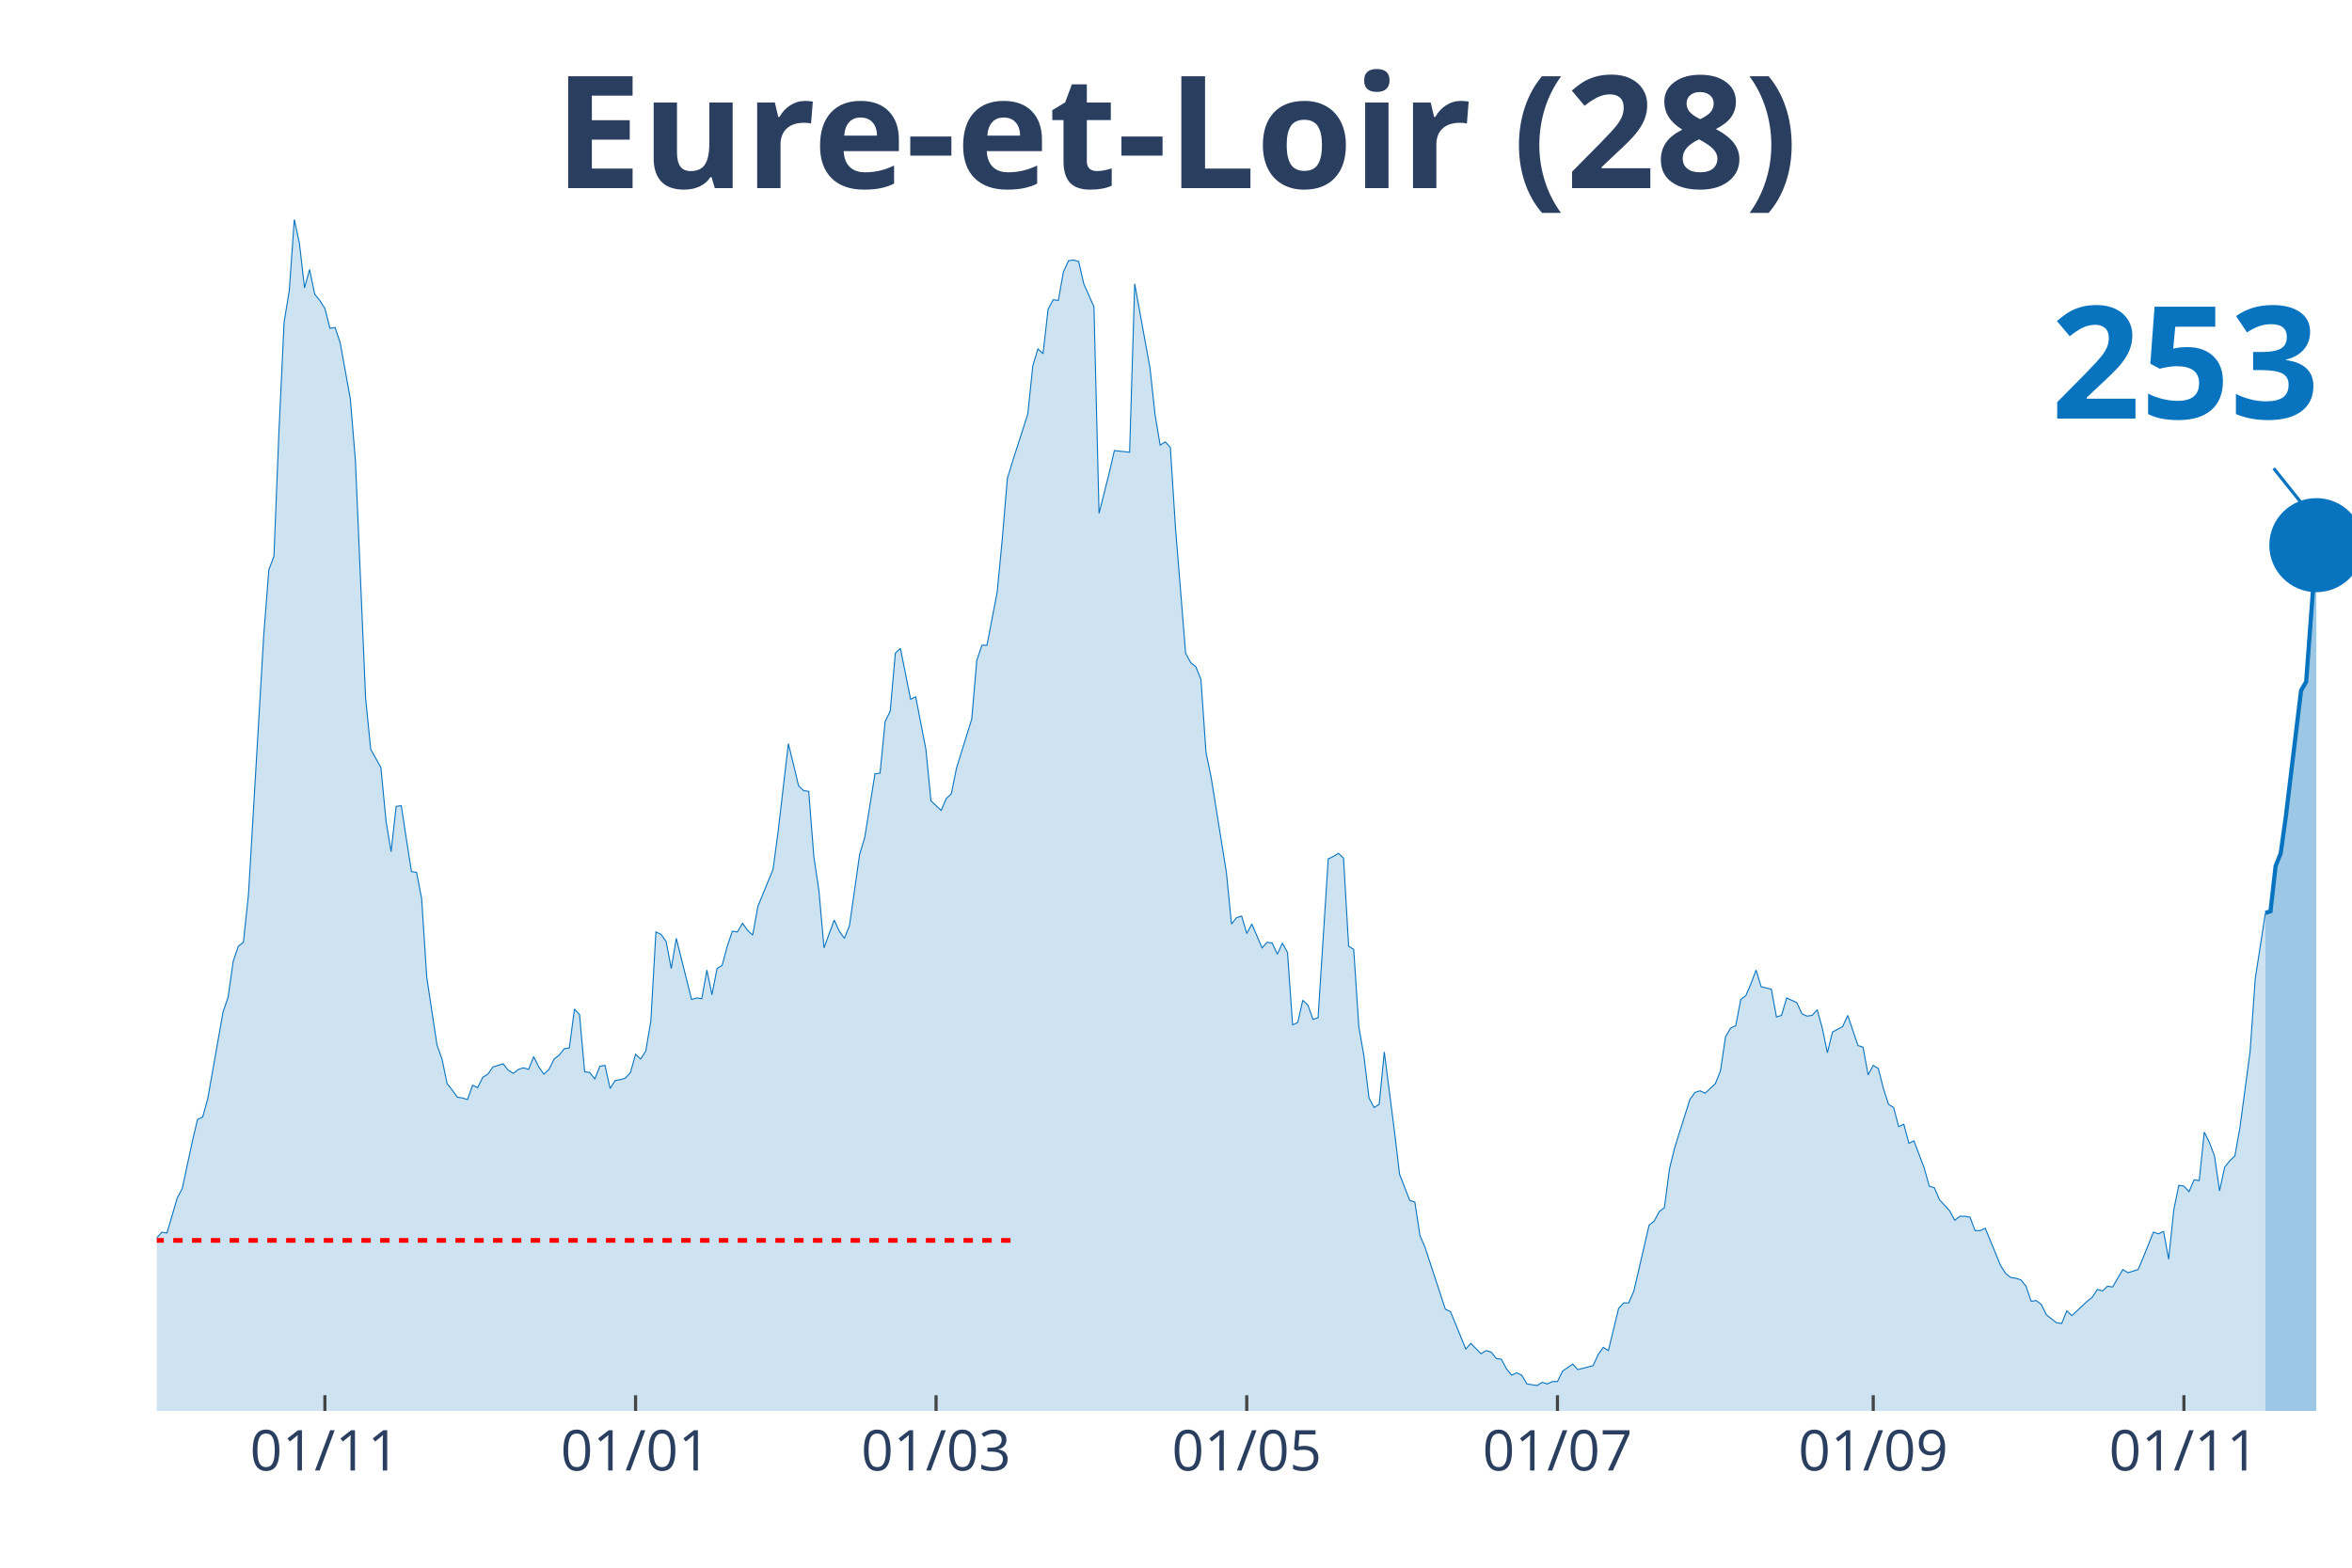
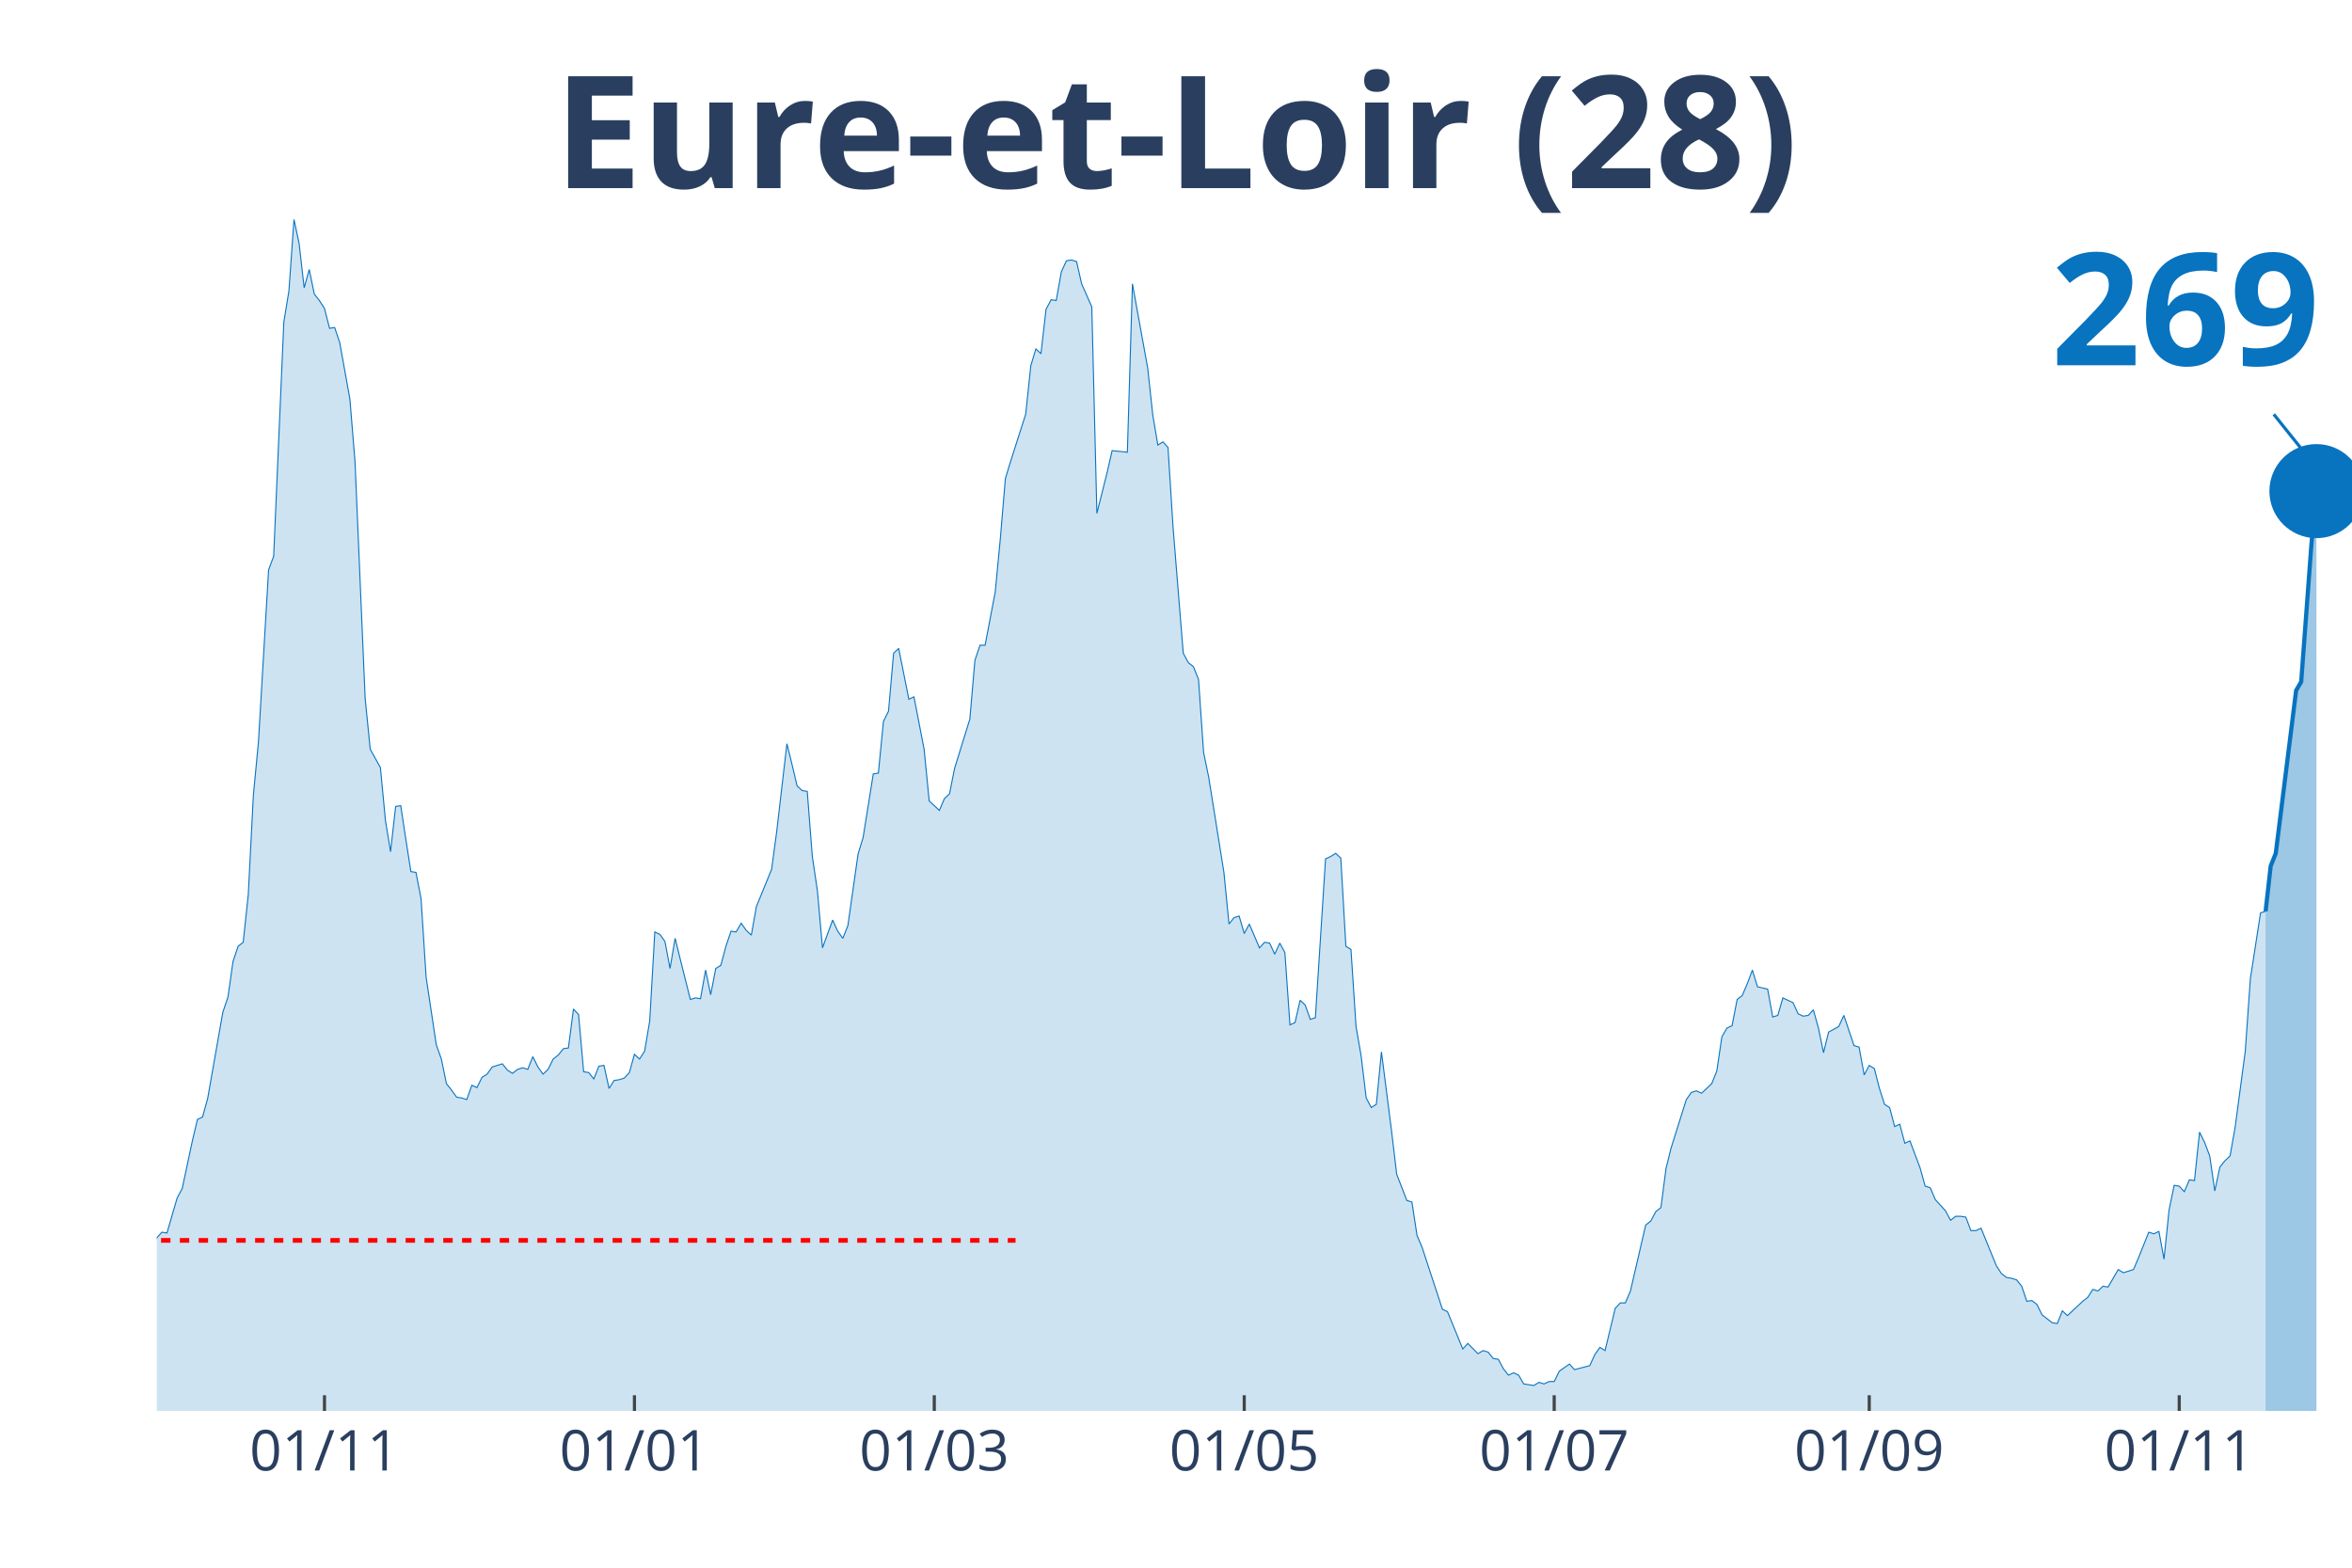
<svg xmlns="http://www.w3.org/2000/svg" class="main-svg" width="1125" height="750" style="" viewBox="0 0 750 500">
  <rect x="0" y="0" width="750" height="500" style="fill: rgb(0, 0, 0); fill-opacity: 0;" />
-   <defs id="defs-0ef6be">
+   <defs id="defs-e354d7">
    <g class="clips">
-       <clipPath id="clip0ef6bexyplot" class="plotclip">
+       <clipPath id="clipe354d7xyplot" class="plotclip">
        <rect width="700" height="380" />
      </clipPath>
-       <clipPath class="axesclip" id="clip0ef6bex">
+       <clipPath class="axesclip" id="clipe354d7x">
        <rect x="50" y="0" width="700" height="500" />
      </clipPath>
-       <clipPath class="axesclip" id="clip0ef6bey">
+       <clipPath class="axesclip" id="clipe354d7y">
        <rect x="0" y="70" width="750" height="380" />
      </clipPath>
-       <clipPath class="axesclip" id="clip0ef6bexy">
+       <clipPath class="axesclip" id="clipe354d7xy">
        <rect x="50" y="70" width="700" height="380" />
      </clipPath>
    </g>
    <g class="gradients" />
  </defs>
  <g class="bglayer">
    <rect class="bg" x="50" y="70" width="700" height="380" style="fill: rgb(0, 0, 0); fill-opacity: 0; stroke-width: 0;" />
  </g>
  <g class="layer-below">
    <g class="imagelayer" />
    <g class="shapelayer" />
  </g>
  <g class="cartesianlayer">
    <g class="subplot xy">
      <g class="layer-subplot">
        <g class="shapelayer" />
        <g class="imagelayer" />
      </g>
      <g class="gridlayer">
        <g class="x">
-           <path class="xgrid crisp" transform="translate(103.6,0)" d="M0,70v380" style="stroke: rgb(255, 255, 255); stroke-opacity: 1; stroke-width: 1px;" />
-           <path class="xgrid crisp" transform="translate(202.67,0)" d="M0,70v380" style="stroke: rgb(255, 255, 255); stroke-opacity: 1; stroke-width: 1px;" />
-           <path class="xgrid crisp" transform="translate(298.49,0)" d="M0,70v380" style="stroke: rgb(255, 255, 255); stroke-opacity: 1; stroke-width: 1px;" />
-           <path class="xgrid crisp" transform="translate(397.56,0)" d="M0,70v380" style="stroke: rgb(255, 255, 255); stroke-opacity: 1; stroke-width: 1px;" />
-           <path class="xgrid crisp" transform="translate(496.64,0)" d="M0,70v380" style="stroke: rgb(255, 255, 255); stroke-opacity: 1; stroke-width: 1px;" />
-           <path class="xgrid crisp" transform="translate(597.33,0)" d="M0,70v380" style="stroke: rgb(255, 255, 255); stroke-opacity: 1; stroke-width: 1px;" />
-           <path class="xgrid crisp" transform="translate(696.4,0)" d="M0,70v380" style="stroke: rgb(255, 255, 255); stroke-opacity: 1; stroke-width: 1px;" />
+           <path class="xgrid crisp" transform="translate(103.47,0)" d="M0,70v380" style="stroke: rgb(255, 255, 255); stroke-opacity: 1; stroke-width: 1px;" />
+           <path class="xgrid crisp" transform="translate(202.31,0)" d="M0,70v380" style="stroke: rgb(255, 255, 255); stroke-opacity: 1; stroke-width: 1px;" />
+           <path class="xgrid crisp" transform="translate(297.92,0)" d="M0,70v380" style="stroke: rgb(255, 255, 255); stroke-opacity: 1; stroke-width: 1px;" />
+           <path class="xgrid crisp" transform="translate(396.76,0)" d="M0,70v380" style="stroke: rgb(255, 255, 255); stroke-opacity: 1; stroke-width: 1px;" />
+           <path class="xgrid crisp" transform="translate(495.6,0)" d="M0,70v380" style="stroke: rgb(255, 255, 255); stroke-opacity: 1; stroke-width: 1px;" />
+           <path class="xgrid crisp" transform="translate(596.06,0)" d="M0,70v380" style="stroke: rgb(255, 255, 255); stroke-opacity: 1; stroke-width: 1px;" />
+           <path class="xgrid crisp" transform="translate(694.91,0)" d="M0,70v380" style="stroke: rgb(255, 255, 255); stroke-opacity: 1; stroke-width: 1px;" />
        </g>
        <g class="y" />
      </g>
      <g class="zerolinelayer" />
      <path class="xlines-below" />
      <path class="ylines-below" />
      <g class="overlines-below" />
      <g class="xaxislayer-below" />
      <g class="yaxislayer-below" />
      <g class="overaxes-below" />
-       <g class="plot" transform="translate(50, 70)" clip-path="url('#clip0ef6bexyplot')">
+       <g class="plot" transform="translate(50, 70)" clip-path="url('#clipe354d7xyplot')">
        <g class="scatterlayer mlayer">
-           <g class="trace scatter trace32b312" style="stroke-miterlimit: 2;">
+           <g class="trace scatter tracea8dda0" style="stroke-miterlimit: 2;">
            <g class="fills">
              <g>
-                 <path class="js-fill" d="M672.39,380L-220.88,380L-220.88,372.15L-217.63,373.41L-216.01,375.19L-206.26,375.69L-204.64,374.17L-175.41,375.69L-173.78,376.96L-168.91,378.23L-167.29,378.48L-154.29,378.48L-152.67,377.72L-146.17,373.92L-144.55,373.92L-141.3,369.61L-139.68,370.12L-136.43,372.65L-134.8,372.91L-133.18,372.91L-131.55,377.72L-120.19,379.49L-118.56,378.73L-112.06,373.92L-110.44,373.67L-99.07,373.92L-97.45,371.64L-95.82,371.64L-94.2,369.61L-92.58,366.83L-90.95,368.09L-82.83,365.81L-81.21,361.51L-76.33,358.72L-74.71,357.71L-73.09,354.67L-71.46,355.43L-69.84,358.47L-68.21,355.17L-64.97,357.2L-63.34,355.43L-60.09,353.65L-58.47,351.12L-55.22,351.88L-53.6,351.63L-51.97,351.37L-50.35,349.09L-42.23,339.21L-40.6,333.39L-38.98,321.73L-37.35,321.23L-34.11,319.45L-32.48,320.47L-30.86,320.47L-29.23,322.24L-27.61,331.87L-25.99,326.8L-24.36,325.79L-22.74,326.04L-21.11,324.77L-19.49,325.28L-16.24,322.24L-14.62,324.27L-12.99,322.24L-11.37,322.49L-9.74,324.27L-8.12,323.76L-6.5,325.79L-4.87,323.51L-1.62,330.85L0,324.77L1.62,323L3.25,323.25L6.5,312.11L8.12,309.07L11.37,293.87L12.99,287.03L14.62,286.27L16.24,280.44L21.11,252.83L22.74,248.01L24.36,236.61L25.99,231.8L27.61,230.53L29.23,215.33L34.11,132.49L35.73,111.72L37.35,107.41L38.98,66.88L40.6,32.68L42.23,22.8L43.85,0L45.48,7.6L47.1,21.79L48.72,15.96L50.35,23.81L51.97,25.84L53.6,28.37L55.22,34.71L56.84,34.45L58.47,39.27L61.72,57.25L63.34,77.01L66.59,152.76L68.21,168.97L71.46,174.8L73.09,191.77L74.71,201.65L76.33,187.21L77.96,186.96L79.58,197.6L81.21,207.99L82.83,208.24L84.45,216.6L86.08,241.68L89.33,263.21L90.95,267.77L92.58,275.63L94.2,277.65L95.82,279.93L97.45,280.19L99.07,280.69L100.7,276.13L102.32,276.89L103.94,273.6L105.57,272.59L107.19,270.31L110.44,269.29L112.06,271.32L113.69,272.33L115.31,271.07L116.94,270.56L118.56,271.07L120.19,267.01L121.81,270.31L123.43,272.59L125.06,271.07L126.68,267.77L128.31,266.51L129.93,264.48L131.55,264.23L133.18,251.81L134.8,253.59L136.43,271.83L138.05,272.08L139.68,274.11L141.3,270.05L142.92,269.8L144.55,277.15L146.17,274.61L147.8,274.36L149.42,273.85L151.04,272.08L152.67,266.25L154.29,267.77L155.92,265.24L157.54,255.61L159.16,227.24L160.79,228L162.41,230.28L164.04,238.89L165.66,229.27L167.29,235.85L170.53,248.77L172.16,248.27L173.78,248.52L175.41,239.4L177.03,247.25L178.65,238.89L180.28,237.88L181.9,231.8L183.53,226.99L185.15,227.24L186.77,224.45L188.4,226.73L190.02,228.25L191.65,219.13L196.52,207.23L198.14,195.07L201.39,167.2L203.02,173.79L204.64,180.63L206.26,182.15L207.89,182.4L209.51,203.17L211.14,214.07L212.76,232.31L216.01,223.44L217.63,226.99L219.26,229.27L220.88,225.21L224.13,202.41L225.75,197.09L229,176.83L230.63,176.57L232.25,160.11L233.87,156.81L235.5,138.32L237.12,136.8L240.37,153.01L242,152.25L245.24,168.97L246.87,185.44L250.12,188.48L251.74,184.68L253.36,183.16L254.99,175.05L259.86,159.35L261.48,140.6L263.11,135.79L264.73,135.79L267.98,118.81L269.61,101.84L271.23,82.59L272.85,77.27L277.73,62.07L279.35,46.61L280.97,41.29L282.6,42.81L284.22,28.63L285.85,25.59L287.47,25.84L289.1,16.72L290.72,13.17L292.34,12.92L293.97,13.43L295.59,20.52L298.84,27.87L300.46,93.73L303.71,80.81L305.34,73.72L310.21,74.23L311.83,20.52L316.71,47.37L318.33,62.32L319.95,71.95L321.58,70.93L323.2,72.71L324.83,98.29L328.07,138.32L329.7,141.36L331.32,142.63L332.95,146.68L334.57,169.99L336.19,177.84L341.07,208.24L342.69,224.71L344.32,222.68L345.94,222.17L347.56,227.75L349.19,224.71L352.44,232.31L354.06,230.53L355.68,230.79L357.31,234.33L358.93,230.79L360.56,233.83L362.18,256.88L363.81,256.12L365.43,249.03L367.05,250.55L368.68,255.11L370.3,254.6L373.55,203.93L375.17,203.17L376.8,202.16L378.42,203.68L380.05,231.8L381.67,232.81L383.29,257.39L384.92,266.76L386.54,280.19L388.17,283.23L389.79,282.21L391.42,265.49L394.66,290.83L396.29,304.51L399.54,312.87L401.16,313.37L402.78,324.01L404.41,327.81L410.9,347.57L412.53,348.33L417.4,360.24L419.03,358.47L422.27,361.76L423.9,360.75L425.52,361.25L427.15,363.28L428.77,363.53L430.39,366.57L432.02,368.6L433.64,367.84L435.27,368.6L436.89,371.39L440.14,371.89L441.76,370.88L443.39,371.39L445.01,370.63L446.64,370.63L448.26,367.33L451.51,365.05L453.13,366.83L458,365.56L459.63,362.01L461.25,359.73L462.88,360.75L466.13,347.32L467.75,345.55L469.37,345.55L471,341.75L475.87,320.72L477.49,319.45L479.12,316.41L480.74,315.15L482.37,302.73L483.99,296.15L488.86,280.69L490.49,278.41L492.11,277.91L493.74,278.67L496.98,275.63L498.61,271.57L500.23,260.68L501.86,257.89L503.48,257.13L505.1,248.77L506.73,247.51L508.35,243.71L509.98,239.4L511.6,244.72L514.85,245.48L516.47,254.35L518.1,253.84L519.72,248.27L522.97,249.79L524.59,253.33L526.22,254.09L527.84,253.84L529.47,252.07L531.09,257.89L532.71,265.75L534.34,259.16L537.59,257.39L539.21,253.84L542.46,263.47L544.08,263.97L545.71,272.84L547.33,269.8L548.96,270.81L550.58,277.15L552.2,282.21L553.83,283.23L555.45,289.31L557.08,288.55L558.7,294.63L560.32,293.87L563.57,302.48L565.2,308.31L566.82,308.81L568.45,312.61L571.69,316.16L573.32,319.2L574.94,317.93L576.57,317.93L578.19,318.19L579.81,322.49L581.44,322.49L583.06,321.73L587.94,333.64L589.56,336.17L591.18,337.44L592.81,337.69L594.43,338.2L596.06,340.23L597.68,345.04L599.3,344.79L600.93,346.05L602.55,349.35L605.8,351.88L607.42,352.13L609.05,348.08L610.67,349.6L615.55,345.04L617.17,343.77L618.79,341.24L620.42,341.75L622.04,340.23L623.67,340.48L626.91,334.91L628.54,335.92L631.79,334.91L633.41,331.11L636.66,323L638.28,323.51L639.91,322.75L641.53,331.61L643.16,315.91L644.78,308.05L646.4,308.31L648.03,310.08L649.65,306.28L651.28,306.53L652.9,291.08L654.52,294.37L656.15,298.68L657.77,309.83L659.4,302.23L661.02,300.2L662.65,298.68L664.27,289.56L667.52,265.24L669.14,242.19L672.39,221.16" style="fill: rgb(8, 115, 191); fill-opacity: 0.2; stroke-width: 0;" />
+                 <path class="js-fill" d="M672.45,380L-220.37,380L-220.37,372.15L-217.13,373.41L-215.51,375.19L-205.79,375.69L-204.17,374.17L-175,375.69L-173.38,376.96L-168.52,378.23L-166.9,378.48L-153.94,378.48L-152.31,377.72L-145.83,373.92L-144.21,373.92L-140.97,369.61L-139.35,370.12L-136.11,372.65L-134.49,372.91L-132.87,372.91L-131.25,377.72L-119.91,379.49L-118.29,378.73L-111.81,373.92L-110.19,373.67L-98.84,373.92L-97.22,371.64L-95.6,371.64L-93.98,369.61L-92.36,366.83L-90.74,368.09L-82.64,365.81L-81.02,361.51L-76.16,358.72L-74.54,357.71L-72.92,354.67L-71.3,355.43L-69.68,358.47L-68.06,355.17L-64.81,357.2L-63.19,355.43L-59.95,353.65L-58.33,351.12L-55.09,351.88L-53.47,351.63L-51.85,351.37L-50.23,349.09L-42.13,339.21L-40.51,333.39L-38.89,321.73L-37.27,321.23L-34.03,319.45L-32.41,320.47L-30.79,320.47L-29.17,322.24L-27.55,331.87L-25.93,326.8L-24.31,325.79L-22.69,326.04L-21.06,324.77L-19.44,325.28L-16.2,322.24L-14.58,324.27L-12.96,322.24L-11.34,322.49L-9.72,324.27L-8.1,323.76L-6.48,325.79L-4.86,323.51L-1.62,330.85L0,324.77L1.62,323L3.24,323.25L6.48,312.11L8.1,309.07L11.34,293.87L12.96,287.03L14.58,286.27L16.2,280.44L21.06,252.83L22.69,248.01L24.31,236.61L25.93,231.8L27.55,230.53L29.17,215.33L30.79,183.67L32.41,166.69L35.65,111.72L37.27,107.41L40.51,32.68L42.13,22.8L43.75,0L45.37,7.6L46.99,21.79L48.61,15.96L50.23,23.81L51.85,25.84L53.47,28.37L55.09,34.71L56.71,34.45L58.33,39.27L61.57,57.25L63.19,77.01L66.44,152.76L68.06,168.97L71.3,174.8L72.92,191.77L74.54,201.65L76.16,187.21L77.78,186.96L79.4,197.6L81.02,207.99L82.64,208.24L84.26,216.6L85.88,241.68L89.12,263.21L90.74,267.77L92.36,275.63L93.98,277.65L95.6,279.93L97.22,280.19L98.84,280.69L100.46,276.13L102.08,276.89L103.7,273.6L105.32,272.59L106.94,270.31L110.19,269.29L111.81,271.32L113.43,272.33L115.05,271.07L116.67,270.56L118.29,271.07L119.91,267.01L121.53,270.31L123.15,272.59L124.77,271.07L126.39,267.77L128.01,266.51L129.63,264.48L131.25,264.23L132.87,251.81L134.49,253.59L136.11,271.83L137.73,272.08L139.35,274.11L140.97,270.05L142.59,269.8L144.21,277.15L145.83,274.61L147.45,274.36L149.07,273.85L150.69,272.08L152.31,266.25L153.94,267.77L155.56,265.24L157.18,255.61L158.8,227.24L160.42,228L162.04,230.28L163.66,238.89L165.28,229.27L166.9,235.85L170.14,248.77L171.76,248.27L173.38,248.52L175,239.4L176.62,247.25L178.24,238.89L179.86,237.88L181.48,231.8L183.1,226.99L184.72,227.24L186.34,224.45L187.96,226.73L189.58,228.25L191.2,219.13L196.06,207.23L197.69,195.07L200.93,167.2L202.55,173.79L204.17,180.63L205.79,182.15L207.41,182.4L209.03,203.17L210.65,214.07L212.27,232.31L215.51,223.44L217.13,226.99L218.75,229.27L220.37,225.21L223.61,202.41L225.23,197.09L228.47,176.83L230.09,176.57L231.71,160.11L233.33,156.81L234.95,138.32L236.57,136.8L239.81,153.01L241.44,152.25L244.68,168.97L246.3,185.44L249.54,188.48L251.16,184.68L252.78,183.16L254.4,175.05L259.26,159.35L260.88,140.6L262.5,135.79L264.12,135.79L267.36,118.81L268.98,101.84L270.6,82.59L272.22,77.27L277.08,62.07L278.7,46.61L280.32,41.29L281.94,42.81L283.56,28.63L285.19,25.59L286.81,25.84L288.43,16.72L290.05,13.17L291.67,12.92L293.29,13.43L294.91,20.52L298.15,27.87L299.77,93.73L303.01,80.81L304.63,73.72L309.49,74.23L311.11,20.52L315.97,47.37L317.59,62.32L319.21,71.95L320.83,70.93L322.45,72.71L324.07,98.29L327.31,138.32L328.94,141.36L330.56,142.63L332.18,146.68L333.8,169.99L335.42,177.84L340.28,208.24L341.9,224.71L343.52,222.68L345.14,222.17L346.76,227.75L348.38,224.71L351.62,232.31L353.24,230.53L354.86,230.79L356.48,234.33L358.1,230.79L359.72,233.83L361.34,256.88L362.96,256.12L364.58,249.03L366.2,250.55L367.82,255.11L369.44,254.6L372.69,203.93L374.31,203.17L375.93,202.16L377.55,203.68L379.17,231.8L380.79,232.81L382.41,257.39L384.03,266.76L385.65,280.19L387.27,283.23L388.89,282.21L390.51,265.49L393.75,290.83L395.37,304.51L398.61,312.87L400.23,313.37L401.85,324.01L403.47,327.81L409.95,347.57L411.57,348.33L416.44,360.24L418.06,358.47L421.3,361.76L422.92,360.75L424.54,361.25L426.16,363.28L427.78,363.53L429.4,366.57L431.02,368.6L432.64,367.84L434.26,368.6L435.88,371.39L439.12,371.89L440.74,370.88L442.36,371.39L443.98,370.63L445.6,370.63L447.22,367.33L450.46,365.05L452.08,366.83L456.94,365.56L458.56,362.01L460.19,359.73L461.81,360.75L465.05,347.32L466.67,345.55L468.29,345.55L469.91,341.75L474.77,320.72L476.39,319.45L478.01,316.41L479.63,315.15L481.25,302.73L482.87,296.15L487.73,280.69L489.35,278.41L490.97,277.91L492.59,278.67L495.83,275.63L497.45,271.57L499.07,260.68L500.69,257.89L502.31,257.13L503.94,248.77L505.56,247.51L507.18,243.71L508.8,239.4L510.42,244.72L513.66,245.48L515.28,254.35L516.9,253.84L518.52,248.27L521.76,249.79L523.38,253.33L525,254.09L526.62,253.84L528.24,252.07L529.86,257.89L531.48,265.75L533.1,259.16L536.34,257.39L537.96,253.84L541.2,263.47L542.82,263.97L544.44,272.84L546.06,269.8L547.69,270.81L549.31,277.15L550.93,282.21L552.55,283.23L554.17,289.31L555.79,288.55L557.41,294.63L559.03,293.87L562.27,302.48L563.89,308.31L565.51,308.81L567.13,312.61L570.37,316.16L571.99,319.2L573.61,317.93L575.23,317.93L576.85,318.19L578.47,322.49L580.09,322.49L581.71,321.73L586.57,333.64L588.19,336.17L589.81,337.44L591.44,337.69L593.06,338.2L594.68,340.23L596.3,345.04L597.92,344.79L599.54,346.05L601.16,349.35L604.4,351.88L606.02,352.13L607.64,348.08L609.26,349.6L614.12,345.04L615.74,343.77L617.36,341.24L618.98,341.75L620.6,340.23L622.22,340.48L625.46,334.91L627.08,335.92L630.32,334.91L631.94,331.11L635.19,323L636.81,323.51L638.43,322.75L640.05,331.61L641.67,315.91L643.29,308.05L644.91,308.31L646.53,310.08L648.15,306.28L649.77,306.53L651.39,291.08L653.01,294.37L654.63,298.68L656.25,309.83L657.87,302.23L659.49,300.2L661.11,298.68L662.73,289.56L665.97,265.24L667.59,242.19L670.83,221.16L672.45,220.65" style="fill: rgb(8, 115, 191); fill-opacity: 0.2; stroke-width: 0;" />
              </g>
            </g>
            <g class="errorbars" />
            <g class="lines">
-               <path class="js-line" d="M-220.88,372.15L-217.63,373.41L-216.01,375.19L-206.26,375.69L-204.64,374.17L-175.41,375.69L-173.78,376.96L-168.91,378.23L-167.29,378.48L-154.29,378.48L-152.67,377.72L-146.17,373.92L-144.55,373.92L-141.3,369.61L-139.68,370.12L-136.43,372.65L-134.8,372.91L-133.18,372.91L-131.55,377.72L-120.19,379.49L-118.56,378.73L-112.06,373.92L-110.44,373.67L-99.07,373.92L-97.45,371.64L-95.82,371.64L-94.2,369.61L-92.58,366.83L-90.95,368.09L-82.83,365.81L-81.21,361.51L-76.33,358.72L-74.71,357.71L-73.09,354.67L-71.46,355.43L-69.84,358.47L-68.21,355.17L-64.97,357.2L-63.34,355.43L-60.09,353.65L-58.47,351.12L-55.22,351.88L-53.6,351.63L-51.97,351.37L-50.35,349.09L-42.23,339.21L-40.6,333.39L-38.98,321.73L-37.35,321.23L-34.11,319.45L-32.48,320.47L-30.86,320.47L-29.23,322.24L-27.61,331.87L-25.99,326.8L-24.36,325.79L-22.74,326.04L-21.11,324.77L-19.49,325.28L-16.24,322.24L-14.62,324.27L-12.99,322.24L-11.37,322.49L-9.74,324.27L-8.12,323.76L-6.5,325.79L-4.87,323.51L-1.62,330.85L0,324.77L1.62,323L3.25,323.25L6.5,312.11L8.12,309.07L11.37,293.87L12.99,287.03L14.62,286.27L16.24,280.44L21.11,252.83L22.74,248.01L24.36,236.61L25.99,231.8L27.61,230.53L29.23,215.33L34.11,132.49L35.73,111.72L37.35,107.41L38.98,66.88L40.6,32.68L42.23,22.8L43.85,0L45.48,7.6L47.1,21.79L48.72,15.96L50.35,23.81L51.97,25.84L53.6,28.37L55.22,34.71L56.84,34.45L58.47,39.27L61.72,57.25L63.34,77.01L66.59,152.76L68.21,168.97L71.46,174.8L73.09,191.77L74.71,201.65L76.33,187.21L77.96,186.96L79.58,197.6L81.21,207.99L82.83,208.24L84.45,216.6L86.08,241.68L89.33,263.21L90.95,267.77L92.58,275.63L94.2,277.65L95.82,279.93L97.45,280.19L99.07,280.69L100.7,276.13L102.32,276.89L103.94,273.6L105.57,272.59L107.19,270.31L110.44,269.29L112.06,271.32L113.69,272.33L115.31,271.07L116.94,270.56L118.56,271.07L120.19,267.01L121.81,270.31L123.43,272.59L125.06,271.07L126.68,267.77L128.31,266.51L129.93,264.48L131.55,264.23L133.18,251.81L134.8,253.59L136.43,271.83L138.05,272.08L139.68,274.11L141.3,270.05L142.92,269.8L144.55,277.15L146.17,274.61L147.8,274.36L149.42,273.85L151.04,272.08L152.67,266.25L154.29,267.77L155.92,265.24L157.54,255.61L159.16,227.24L160.79,228L162.41,230.28L164.04,238.89L165.66,229.27L167.29,235.85L170.53,248.77L172.16,248.27L173.78,248.52L175.41,239.4L177.03,247.25L178.65,238.89L180.28,237.88L181.9,231.8L183.53,226.99L185.15,227.24L186.77,224.45L188.4,226.73L190.02,228.25L191.65,219.13L196.52,207.23L198.14,195.07L201.39,167.2L203.02,173.79L204.64,180.63L206.26,182.15L207.89,182.4L209.51,203.17L211.14,214.07L212.76,232.31L216.01,223.44L217.63,226.99L219.26,229.27L220.88,225.21L224.13,202.41L225.75,197.09L229,176.83L230.63,176.57L232.25,160.11L233.87,156.81L235.5,138.32L237.12,136.8L240.37,153.01L242,152.25L245.24,168.97L246.87,185.44L250.12,188.48L251.74,184.68L253.36,183.16L254.99,175.05L259.86,159.35L261.48,140.6L263.11,135.79L264.73,135.79L267.98,118.81L269.61,101.84L271.23,82.59L272.85,77.27L277.73,62.07L279.35,46.61L280.97,41.29L282.6,42.81L284.22,28.63L285.85,25.59L287.47,25.84L289.1,16.72L290.72,13.17L292.34,12.92L293.97,13.43L295.59,20.52L298.84,27.87L300.46,93.73L303.71,80.81L305.34,73.72L310.21,74.23L311.83,20.52L316.71,47.37L318.33,62.32L319.95,71.95L321.58,70.93L323.2,72.71L324.83,98.29L328.07,138.32L329.7,141.36L331.32,142.63L332.95,146.68L334.57,169.99L336.19,177.84L341.07,208.24L342.69,224.71L344.32,222.68L345.94,222.17L347.56,227.75L349.19,224.71L352.44,232.31L354.06,230.53L355.68,230.79L357.31,234.33L358.93,230.79L360.56,233.83L362.18,256.88L363.81,256.12L365.43,249.03L367.05,250.55L368.68,255.11L370.3,254.6L373.55,203.93L375.17,203.17L376.8,202.16L378.42,203.68L380.05,231.8L381.67,232.81L383.29,257.39L384.92,266.76L386.54,280.19L388.17,283.23L389.79,282.21L391.42,265.49L394.66,290.83L396.29,304.51L399.54,312.87L401.16,313.37L402.78,324.01L404.41,327.81L410.9,347.57L412.53,348.33L417.4,360.24L419.03,358.47L422.27,361.76L423.9,360.75L425.52,361.25L427.15,363.28L428.77,363.53L430.39,366.57L432.02,368.6L433.64,367.84L435.27,368.6L436.89,371.39L440.14,371.89L441.76,370.88L443.39,371.39L445.01,370.63L446.64,370.63L448.26,367.33L451.51,365.05L453.13,366.83L458,365.56L459.63,362.01L461.25,359.73L462.88,360.75L466.13,347.32L467.75,345.55L469.37,345.55L471,341.75L475.87,320.72L477.49,319.45L479.12,316.41L480.74,315.15L482.37,302.73L483.99,296.15L488.86,280.69L490.49,278.41L492.11,277.91L493.74,278.67L496.98,275.63L498.61,271.57L500.23,260.68L501.86,257.89L503.48,257.13L505.1,248.77L506.73,247.51L508.35,243.71L509.98,239.4L511.6,244.72L514.85,245.48L516.47,254.35L518.1,253.84L519.72,248.27L522.97,249.79L524.59,253.33L526.22,254.09L527.84,253.84L529.47,252.07L531.09,257.89L532.71,265.75L534.34,259.16L537.59,257.39L539.21,253.84L542.46,263.47L544.08,263.97L545.71,272.84L547.33,269.8L548.96,270.81L550.58,277.15L552.2,282.21L553.83,283.23L555.45,289.31L557.08,288.55L558.7,294.63L560.32,293.87L563.57,302.48L565.2,308.31L566.82,308.81L568.45,312.61L571.69,316.16L573.32,319.2L574.94,317.93L576.57,317.93L578.19,318.19L579.81,322.49L581.44,322.49L583.06,321.73L587.94,333.64L589.56,336.17L591.18,337.44L592.81,337.69L594.43,338.2L596.06,340.23L597.68,345.04L599.3,344.79L600.93,346.05L602.55,349.35L605.8,351.88L607.42,352.13L609.05,348.08L610.67,349.6L615.55,345.04L617.17,343.77L618.79,341.24L620.42,341.75L622.04,340.23L623.67,340.48L626.91,334.91L628.54,335.92L631.79,334.91L633.41,331.11L636.66,323L638.28,323.51L639.91,322.75L641.53,331.61L643.16,315.91L644.78,308.05L646.4,308.31L648.03,310.08L649.65,306.28L651.28,306.53L652.9,291.08L654.52,294.37L656.15,298.68L657.77,309.83L659.4,302.23L661.02,300.2L662.65,298.68L664.27,289.56L667.52,265.24L669.14,242.19L672.39,221.16" style="vector-effect: non-scaling-stroke; fill: none; stroke: rgb(8, 115, 191); stroke-opacity: 1; stroke-width: 0.5px; opacity: 1;" />
+               <path class="js-line" d="M-220.37,372.15L-217.13,373.41L-215.51,375.19L-205.79,375.69L-204.17,374.17L-175,375.69L-173.38,376.96L-168.52,378.23L-166.9,378.48L-153.94,378.48L-152.31,377.72L-145.83,373.92L-144.21,373.92L-140.97,369.61L-139.35,370.12L-136.11,372.65L-134.49,372.91L-132.87,372.91L-131.25,377.72L-119.91,379.49L-118.29,378.73L-111.81,373.92L-110.19,373.67L-98.84,373.92L-97.22,371.64L-95.6,371.64L-93.98,369.61L-92.36,366.83L-90.74,368.09L-82.64,365.81L-81.02,361.51L-76.16,358.72L-74.54,357.71L-72.92,354.67L-71.3,355.43L-69.68,358.47L-68.06,355.17L-64.81,357.2L-63.19,355.43L-59.95,353.65L-58.33,351.12L-55.09,351.88L-53.47,351.63L-51.85,351.37L-50.23,349.09L-42.13,339.21L-40.51,333.39L-38.89,321.73L-37.27,321.23L-34.03,319.45L-32.41,320.47L-30.79,320.47L-29.17,322.24L-27.55,331.87L-25.93,326.8L-24.31,325.79L-22.69,326.04L-21.06,324.77L-19.44,325.28L-16.2,322.24L-14.58,324.27L-12.96,322.24L-11.34,322.49L-9.72,324.27L-8.1,323.76L-6.48,325.79L-4.86,323.51L-1.62,330.85L0,324.77L1.62,323L3.24,323.25L6.48,312.11L8.1,309.07L11.34,293.87L12.96,287.03L14.58,286.27L16.2,280.44L21.06,252.83L22.69,248.01L24.31,236.61L25.93,231.8L27.55,230.53L29.17,215.33L30.79,183.67L32.41,166.69L35.65,111.72L37.27,107.41L40.51,32.68L42.13,22.8L43.75,0L45.37,7.6L46.99,21.79L48.61,15.96L50.23,23.81L51.85,25.84L53.47,28.37L55.09,34.71L56.71,34.45L58.33,39.27L61.57,57.25L63.19,77.01L66.44,152.76L68.06,168.97L71.3,174.8L72.92,191.77L74.54,201.65L76.16,187.21L77.78,186.96L79.4,197.6L81.02,207.99L82.64,208.24L84.26,216.6L85.88,241.68L89.12,263.21L90.74,267.77L92.36,275.63L93.98,277.65L95.6,279.93L97.22,280.19L98.84,280.69L100.46,276.13L102.08,276.89L103.7,273.6L105.32,272.59L106.94,270.31L110.19,269.29L111.81,271.32L113.43,272.33L115.05,271.07L116.67,270.56L118.29,271.07L119.91,267.01L121.53,270.31L123.15,272.59L124.77,271.07L126.39,267.77L128.01,266.51L129.63,264.48L131.25,264.23L132.87,251.81L134.49,253.59L136.11,271.83L137.73,272.08L139.35,274.11L140.97,270.05L142.59,269.8L144.21,277.15L145.83,274.61L147.45,274.36L149.07,273.85L150.69,272.08L152.31,266.25L153.94,267.77L155.56,265.24L157.18,255.61L158.8,227.24L160.42,228L162.04,230.28L163.66,238.89L165.28,229.27L166.9,235.85L170.14,248.77L171.76,248.27L173.38,248.52L175,239.4L176.62,247.25L178.24,238.89L179.86,237.88L181.48,231.8L183.1,226.99L184.72,227.24L186.34,224.45L187.96,226.73L189.58,228.25L191.2,219.13L196.06,207.23L197.69,195.07L200.93,167.2L202.55,173.79L204.17,180.63L205.79,182.15L207.41,182.4L209.03,203.17L210.65,214.07L212.27,232.31L215.51,223.44L217.13,226.99L218.75,229.27L220.37,225.21L223.61,202.41L225.23,197.09L228.47,176.83L230.09,176.57L231.71,160.11L233.33,156.81L234.95,138.32L236.57,136.8L239.81,153.01L241.44,152.25L244.68,168.97L246.3,185.44L249.54,188.48L251.16,184.68L252.78,183.16L254.4,175.05L259.26,159.35L260.88,140.6L262.5,135.79L264.12,135.79L267.36,118.81L268.98,101.84L270.6,82.59L272.22,77.27L277.08,62.07L278.7,46.61L280.32,41.29L281.94,42.81L283.56,28.63L285.19,25.59L286.81,25.84L288.43,16.72L290.05,13.17L291.67,12.92L293.29,13.43L294.91,20.52L298.15,27.87L299.77,93.73L303.01,80.81L304.63,73.72L309.49,74.23L311.11,20.52L315.97,47.37L317.59,62.32L319.21,71.95L320.83,70.93L322.45,72.71L324.07,98.29L327.31,138.32L328.94,141.36L330.56,142.63L332.18,146.68L333.8,169.99L335.42,177.84L340.28,208.24L341.9,224.71L343.52,222.68L345.14,222.17L346.76,227.75L348.38,224.71L351.62,232.31L353.24,230.53L354.86,230.79L356.48,234.33L358.1,230.79L359.72,233.83L361.34,256.88L362.96,256.12L364.58,249.03L366.2,250.55L367.82,255.11L369.44,254.6L372.69,203.93L374.31,203.17L375.93,202.16L377.55,203.68L379.17,231.8L380.79,232.81L382.41,257.39L384.03,266.76L385.65,280.19L387.27,283.23L388.89,282.21L390.51,265.49L393.75,290.83L395.37,304.51L398.61,312.87L400.23,313.37L401.85,324.01L403.47,327.81L409.95,347.57L411.57,348.33L416.44,360.24L418.06,358.47L421.3,361.76L422.92,360.75L424.54,361.25L426.16,363.28L427.78,363.53L429.4,366.57L431.02,368.6L432.64,367.84L434.26,368.6L435.88,371.39L439.12,371.89L440.74,370.88L442.36,371.39L443.98,370.63L445.6,370.63L447.22,367.33L450.46,365.05L452.08,366.83L456.94,365.56L458.56,362.01L460.19,359.73L461.81,360.75L465.05,347.32L466.67,345.55L468.29,345.55L469.91,341.75L474.77,320.72L476.39,319.45L478.01,316.41L479.63,315.15L481.25,302.73L482.87,296.15L487.73,280.69L489.35,278.41L490.97,277.91L492.59,278.67L495.83,275.63L497.45,271.57L499.07,260.68L500.69,257.89L502.31,257.13L503.94,248.77L505.56,247.51L507.18,243.71L508.8,239.4L510.42,244.72L513.66,245.48L515.28,254.35L516.9,253.84L518.52,248.27L521.76,249.79L523.38,253.33L525,254.09L526.62,253.84L528.24,252.07L529.86,257.89L531.48,265.75L533.1,259.16L536.34,257.39L537.96,253.84L541.2,263.47L542.82,263.97L544.44,272.84L546.06,269.8L547.69,270.81L549.31,277.15L550.93,282.21L552.55,283.23L554.17,289.31L555.79,288.55L557.41,294.63L559.03,293.87L562.27,302.48L563.89,308.31L565.51,308.81L567.13,312.61L570.37,316.16L571.99,319.2L573.61,317.93L575.23,317.93L576.85,318.19L578.47,322.49L580.09,322.49L581.71,321.73L586.57,333.64L588.19,336.17L589.81,337.44L591.44,337.69L593.06,338.2L594.68,340.23L596.3,345.04L597.92,344.79L599.54,346.05L601.16,349.35L604.4,351.88L606.02,352.13L607.64,348.08L609.26,349.6L614.12,345.04L615.74,343.77L617.36,341.24L618.98,341.75L620.6,340.23L622.22,340.48L625.46,334.91L627.08,335.92L630.32,334.91L631.94,331.11L635.19,323L636.81,323.51L638.43,322.75L640.05,331.61L641.67,315.91L643.29,308.05L644.91,308.31L646.53,310.08L648.15,306.28L649.77,306.53L651.39,291.08L653.01,294.37L654.63,298.68L656.25,309.83L657.87,302.23L659.49,300.2L661.11,298.68L662.73,289.56L665.97,265.24L667.59,242.19L670.83,221.16L672.45,220.65" style="vector-effect: non-scaling-stroke; fill: none; stroke: rgb(8, 115, 191); stroke-opacity: 1; stroke-width: 0.5px; opacity: 1;" />
            </g>
            <g class="points" />
            <g class="text" />
          </g>
-           <g class="trace scatter trace123b14" style="stroke-miterlimit: 2;">
+           <g class="trace scatter tracea9f879" style="stroke-miterlimit: 2;">
            <g class="fills">
              <g>
-                 <path class="js-fill" d="M688.63,380L672.39,380L672.39,221.16L674.01,220.65L675.64,206.21L677.26,202.16L678.89,190.51L683.76,150.23L685.38,147.44L688.63,103.87" style="fill: rgb(8, 115, 191); fill-opacity: 0.4; stroke-width: 0;" />
+                 <path class="js-fill" d="M688.66,380L672.45,380L672.45,220.65L674.07,206.21L675.69,202.16L682.18,150.23L683.8,147.44L687.04,103.87L688.66,86.64" style="fill: rgb(8, 115, 191); fill-opacity: 0.4; stroke-width: 0;" />
              </g>
            </g>
            <g class="errorbars" />
            <g class="lines">
-               <path class="js-line" d="M672.39,221.16L674.01,220.65L675.64,206.21L677.26,202.16L678.89,190.51L683.76,150.23L685.38,147.44L688.63,103.87" style="vector-effect: non-scaling-stroke; fill: none; stroke: rgb(8, 115, 191); stroke-opacity: 1; stroke-width: 2px; opacity: 1;" />
+               <path class="js-line" d="M672.45,220.65L674.07,206.21L675.69,202.16L682.18,150.23L683.8,147.44L687.04,103.87L688.66,86.64" style="vector-effect: non-scaling-stroke; fill: none; stroke: rgb(8, 115, 191); stroke-opacity: 1; stroke-width: 2px; opacity: 1;" />
            </g>
            <g class="points" />
            <g class="text" />
          </g>
-           <g class="trace scatter trace7ff4a3" style="stroke-miterlimit: 2; opacity: 1;">
+           <g class="trace scatter trace87eecd" style="stroke-miterlimit: 2; opacity: 1;">
            <g class="fills" />
            <g class="errorbars" />
            <g class="lines" />
            <g class="points">
-               <path class="point" transform="translate(688.63,103.87)" d="M15,0A15,15 0 1,1 0,-15A15,15 0 0,1 15,0Z" style="opacity: 1; stroke-width: 0px; fill: rgb(8, 115, 191); fill-opacity: 1;" />
+               <path class="point" transform="translate(688.66,86.64)" d="M15,0A15,15 0 1,1 0,-15A15,15 0 0,1 15,0Z" style="opacity: 1; stroke-width: 0px; fill: rgb(8, 115, 191); fill-opacity: 1;" />
            </g>
            <g class="text" />
          </g>
        </g>
      </g>
      <g class="overplot" />
      <path class="xlines-above crisp" style="fill: none; stroke-width: 1px; stroke: rgb(0, 0, 0); stroke-opacity: 0;" d="" />
      <path class="ylines-above crisp" style="fill: none;" d="M0,0" />
      <g class="overlines-above" />
      <g class="xaxislayer-above">
-         <path class="xtick ticks crisp" d="M0,450v-5" transform="translate(103.6,0)" style="stroke: rgb(68, 68, 68); stroke-opacity: 1; stroke-width: 1px;" />
-         <path class="xtick ticks crisp" d="M0,450v-5" transform="translate(202.67,0)" style="stroke: rgb(68, 68, 68); stroke-opacity: 1; stroke-width: 1px;" />
-         <path class="xtick ticks crisp" d="M0,450v-5" transform="translate(298.49,0)" style="stroke: rgb(68, 68, 68); stroke-opacity: 1; stroke-width: 1px;" />
-         <path class="xtick ticks crisp" d="M0,450v-5" transform="translate(397.56,0)" style="stroke: rgb(68, 68, 68); stroke-opacity: 1; stroke-width: 1px;" />
-         <path class="xtick ticks crisp" d="M0,450v-5" transform="translate(496.64,0)" style="stroke: rgb(68, 68, 68); stroke-opacity: 1; stroke-width: 1px;" />
-         <path class="xtick ticks crisp" d="M0,450v-5" transform="translate(597.33,0)" style="stroke: rgb(68, 68, 68); stroke-opacity: 1; stroke-width: 1px;" />
-         <path class="xtick ticks crisp" d="M0,450v-5" transform="translate(696.4,0)" style="stroke: rgb(68, 68, 68); stroke-opacity: 1; stroke-width: 1px;" />
+         <path class="xtick ticks crisp" d="M0,450v-5" transform="translate(103.47,0)" style="stroke: rgb(68, 68, 68); stroke-opacity: 1; stroke-width: 1px;" />
+         <path class="xtick ticks crisp" d="M0,450v-5" transform="translate(202.31,0)" style="stroke: rgb(68, 68, 68); stroke-opacity: 1; stroke-width: 1px;" />
+         <path class="xtick ticks crisp" d="M0,450v-5" transform="translate(297.92,0)" style="stroke: rgb(68, 68, 68); stroke-opacity: 1; stroke-width: 1px;" />
+         <path class="xtick ticks crisp" d="M0,450v-5" transform="translate(396.76,0)" style="stroke: rgb(68, 68, 68); stroke-opacity: 1; stroke-width: 1px;" />
+         <path class="xtick ticks crisp" d="M0,450v-5" transform="translate(495.6,0)" style="stroke: rgb(68, 68, 68); stroke-opacity: 1; stroke-width: 1px;" />
+         <path class="xtick ticks crisp" d="M0,450v-5" transform="translate(596.06,0)" style="stroke: rgb(68, 68, 68); stroke-opacity: 1; stroke-width: 1px;" />
+         <path class="xtick ticks crisp" d="M0,450v-5" transform="translate(694.91,0)" style="stroke: rgb(68, 68, 68); stroke-opacity: 1; stroke-width: 1px;" />
        <g class="xtick">
-           <text text-anchor="middle" x="0" y="469" transform="translate(103.6,0)" style="font-family: 'Open Sans', verdana, arial, sans-serif; font-size: 18px; fill: rgb(42, 63, 95); fill-opacity: 1; white-space: pre;">01/11</text>
+           <text text-anchor="middle" x="0" y="469" transform="translate(103.47,0)" style="font-family: 'Open Sans', verdana, arial, sans-serif; font-size: 18px; fill: rgb(42, 63, 95); fill-opacity: 1; white-space: pre;">01/11</text>
        </g>
        <g class="xtick">
-           <text text-anchor="middle" x="0" y="469" transform="translate(202.67,0)" style="font-family: 'Open Sans', verdana, arial, sans-serif; font-size: 18px; fill: rgb(42, 63, 95); fill-opacity: 1; white-space: pre;">01/01</text>
+           <text text-anchor="middle" x="0" y="469" transform="translate(202.31,0)" style="font-family: 'Open Sans', verdana, arial, sans-serif; font-size: 18px; fill: rgb(42, 63, 95); fill-opacity: 1; white-space: pre;">01/01</text>
        </g>
        <g class="xtick">
-           <text text-anchor="middle" x="0" y="469" transform="translate(298.49,0)" style="font-family: 'Open Sans', verdana, arial, sans-serif; font-size: 18px; fill: rgb(42, 63, 95); fill-opacity: 1; white-space: pre;">01/03</text>
+           <text text-anchor="middle" x="0" y="469" transform="translate(297.92,0)" style="font-family: 'Open Sans', verdana, arial, sans-serif; font-size: 18px; fill: rgb(42, 63, 95); fill-opacity: 1; white-space: pre;">01/03</text>
        </g>
        <g class="xtick">
-           <text text-anchor="middle" x="0" y="469" transform="translate(397.56,0)" style="font-family: 'Open Sans', verdana, arial, sans-serif; font-size: 18px; fill: rgb(42, 63, 95); fill-opacity: 1; white-space: pre;">01/05</text>
+           <text text-anchor="middle" x="0" y="469" transform="translate(396.76,0)" style="font-family: 'Open Sans', verdana, arial, sans-serif; font-size: 18px; fill: rgb(42, 63, 95); fill-opacity: 1; white-space: pre;">01/05</text>
        </g>
        <g class="xtick">
-           <text text-anchor="middle" x="0" y="469" transform="translate(496.64,0)" style="font-family: 'Open Sans', verdana, arial, sans-serif; font-size: 18px; fill: rgb(42, 63, 95); fill-opacity: 1; white-space: pre;">01/07</text>
+           <text text-anchor="middle" x="0" y="469" transform="translate(495.6,0)" style="font-family: 'Open Sans', verdana, arial, sans-serif; font-size: 18px; fill: rgb(42, 63, 95); fill-opacity: 1; white-space: pre;">01/07</text>
        </g>
        <g class="xtick">
-           <text text-anchor="middle" x="0" y="469" transform="translate(597.33,0)" style="font-family: 'Open Sans', verdana, arial, sans-serif; font-size: 18px; fill: rgb(42, 63, 95); fill-opacity: 1; white-space: pre;">01/09</text>
+           <text text-anchor="middle" x="0" y="469" transform="translate(596.06,0)" style="font-family: 'Open Sans', verdana, arial, sans-serif; font-size: 18px; fill: rgb(42, 63, 95); fill-opacity: 1; white-space: pre;">01/09</text>
        </g>
        <g class="xtick">
-           <text text-anchor="middle" x="0" y="469" transform="translate(696.4,0)" style="font-family: 'Open Sans', verdana, arial, sans-serif; font-size: 18px; fill: rgb(42, 63, 95); fill-opacity: 1; white-space: pre;">01/11</text>
+           <text text-anchor="middle" x="0" y="469" transform="translate(694.91,0)" style="font-family: 'Open Sans', verdana, arial, sans-serif; font-size: 18px; fill: rgb(42, 63, 95); fill-opacity: 1; white-space: pre;">01/11</text>
        </g>
      </g>
      <g class="yaxislayer-above" />
      <g class="overaxes-above" />
    </g>
  </g>
  <g class="polarlayer" />
  <g class="ternarylayer" />
  <g class="geolayer" />
  <g class="funnelarealayer" />
  <g class="pielayer" />
  <g class="treemaplayer" />
  <g class="sunburstlayer" />
  <g class="glimages" />
-   <defs id="topdefs-0ef6be">
+   <defs id="topdefs-e354d7">
    <g class="clips" />
  </defs>
  <g class="layer-above">
    <g class="imagelayer" />
    <g class="shapelayer">
-       <path data-index="0" fill-rule="evenodd" d="M-862.76,395.61L324.48,395.61" clip-path="url('#clip0ef6bexy')" style="opacity: 1; stroke: rgb(255, 0, 0); stroke-opacity: 1; fill: rgb(0, 0, 0); fill-opacity: 0; stroke-dasharray: 3px, 3px; stroke-width: 1.5px;" />
+       <path data-index="0" fill-rule="evenodd" d="M-860.65,395.61L323.84,395.61" clip-path="url('#clipe354d7xy')" style="opacity: 1; stroke: rgb(255, 0, 0); stroke-opacity: 1; fill: rgb(0, 0, 0); fill-opacity: 0; stroke-dasharray: 3px, 3px; stroke-width: 1.5px;" />
    </g>
  </g>
  <g class="infolayer">
    <g class="g-gtitle">
      <text class="gtitle" x="375" y="25" text-anchor="middle" dy="0.7em" style="font-family: 'Open Sans', verdana, arial, sans-serif; font-size: 50px; fill: rgb(42, 63, 95); opacity: 1; font-weight: normal; white-space: pre;">
        <tspan style="font-weight:bold">Eure-et-Loir (28)</tspan>
      </text>
    </g>
    <g class="g-xtitle" />
    <g class="annotation" data-index="0" style="opacity: 1;">
-       <g class="annotation-text-g" transform="rotate(0,696.63,113.87)">
-         <g class="cursor-pointer" transform="translate(639, 78)">
+       <g class="annotation-text-g" transform="rotate(0,696.66,96.64)">
+         <g class="cursor-pointer" transform="translate(639, 61)">
          <rect class="bg" x="0.5" y="0.5" width="115" height="71" style="stroke-width: 1px; stroke: rgb(0, 0, 0); stroke-opacity: 0; fill: rgb(255, 255, 255); fill-opacity: 0.6;" />
          <text class="annotation-text" text-anchor="middle" x="57.812" y="55.5" style="font-family: 'Open Sans', verdana, arial, sans-serif; font-size: 50px; fill: rgb(8, 115, 191); fill-opacity: 1; white-space: pre;">
-             <tspan style="font-weight:bold">253 </tspan>
+             <tspan style="font-weight:bold">269 </tspan>
          </text>
        </g>
      </g>
      <g class="annotation-arrow-g" style="opacity: 1;">
-         <path d="M725.03,149.37L736.63,163.87" style="stroke-width: 1px; stroke: rgb(8, 115, 191); stroke-opacity: 1; stroke-dasharray: 0px, 0px, 18.569px, 18.569px;" />
+         <path d="M725.06,132.14L736.66,146.64" style="stroke-width: 1px; stroke: rgb(8, 115, 191); stroke-opacity: 1; stroke-dasharray: 0px, 0px, 18.569px, 18.569px;" />
      </g>
    </g>
  </g>
</svg>
